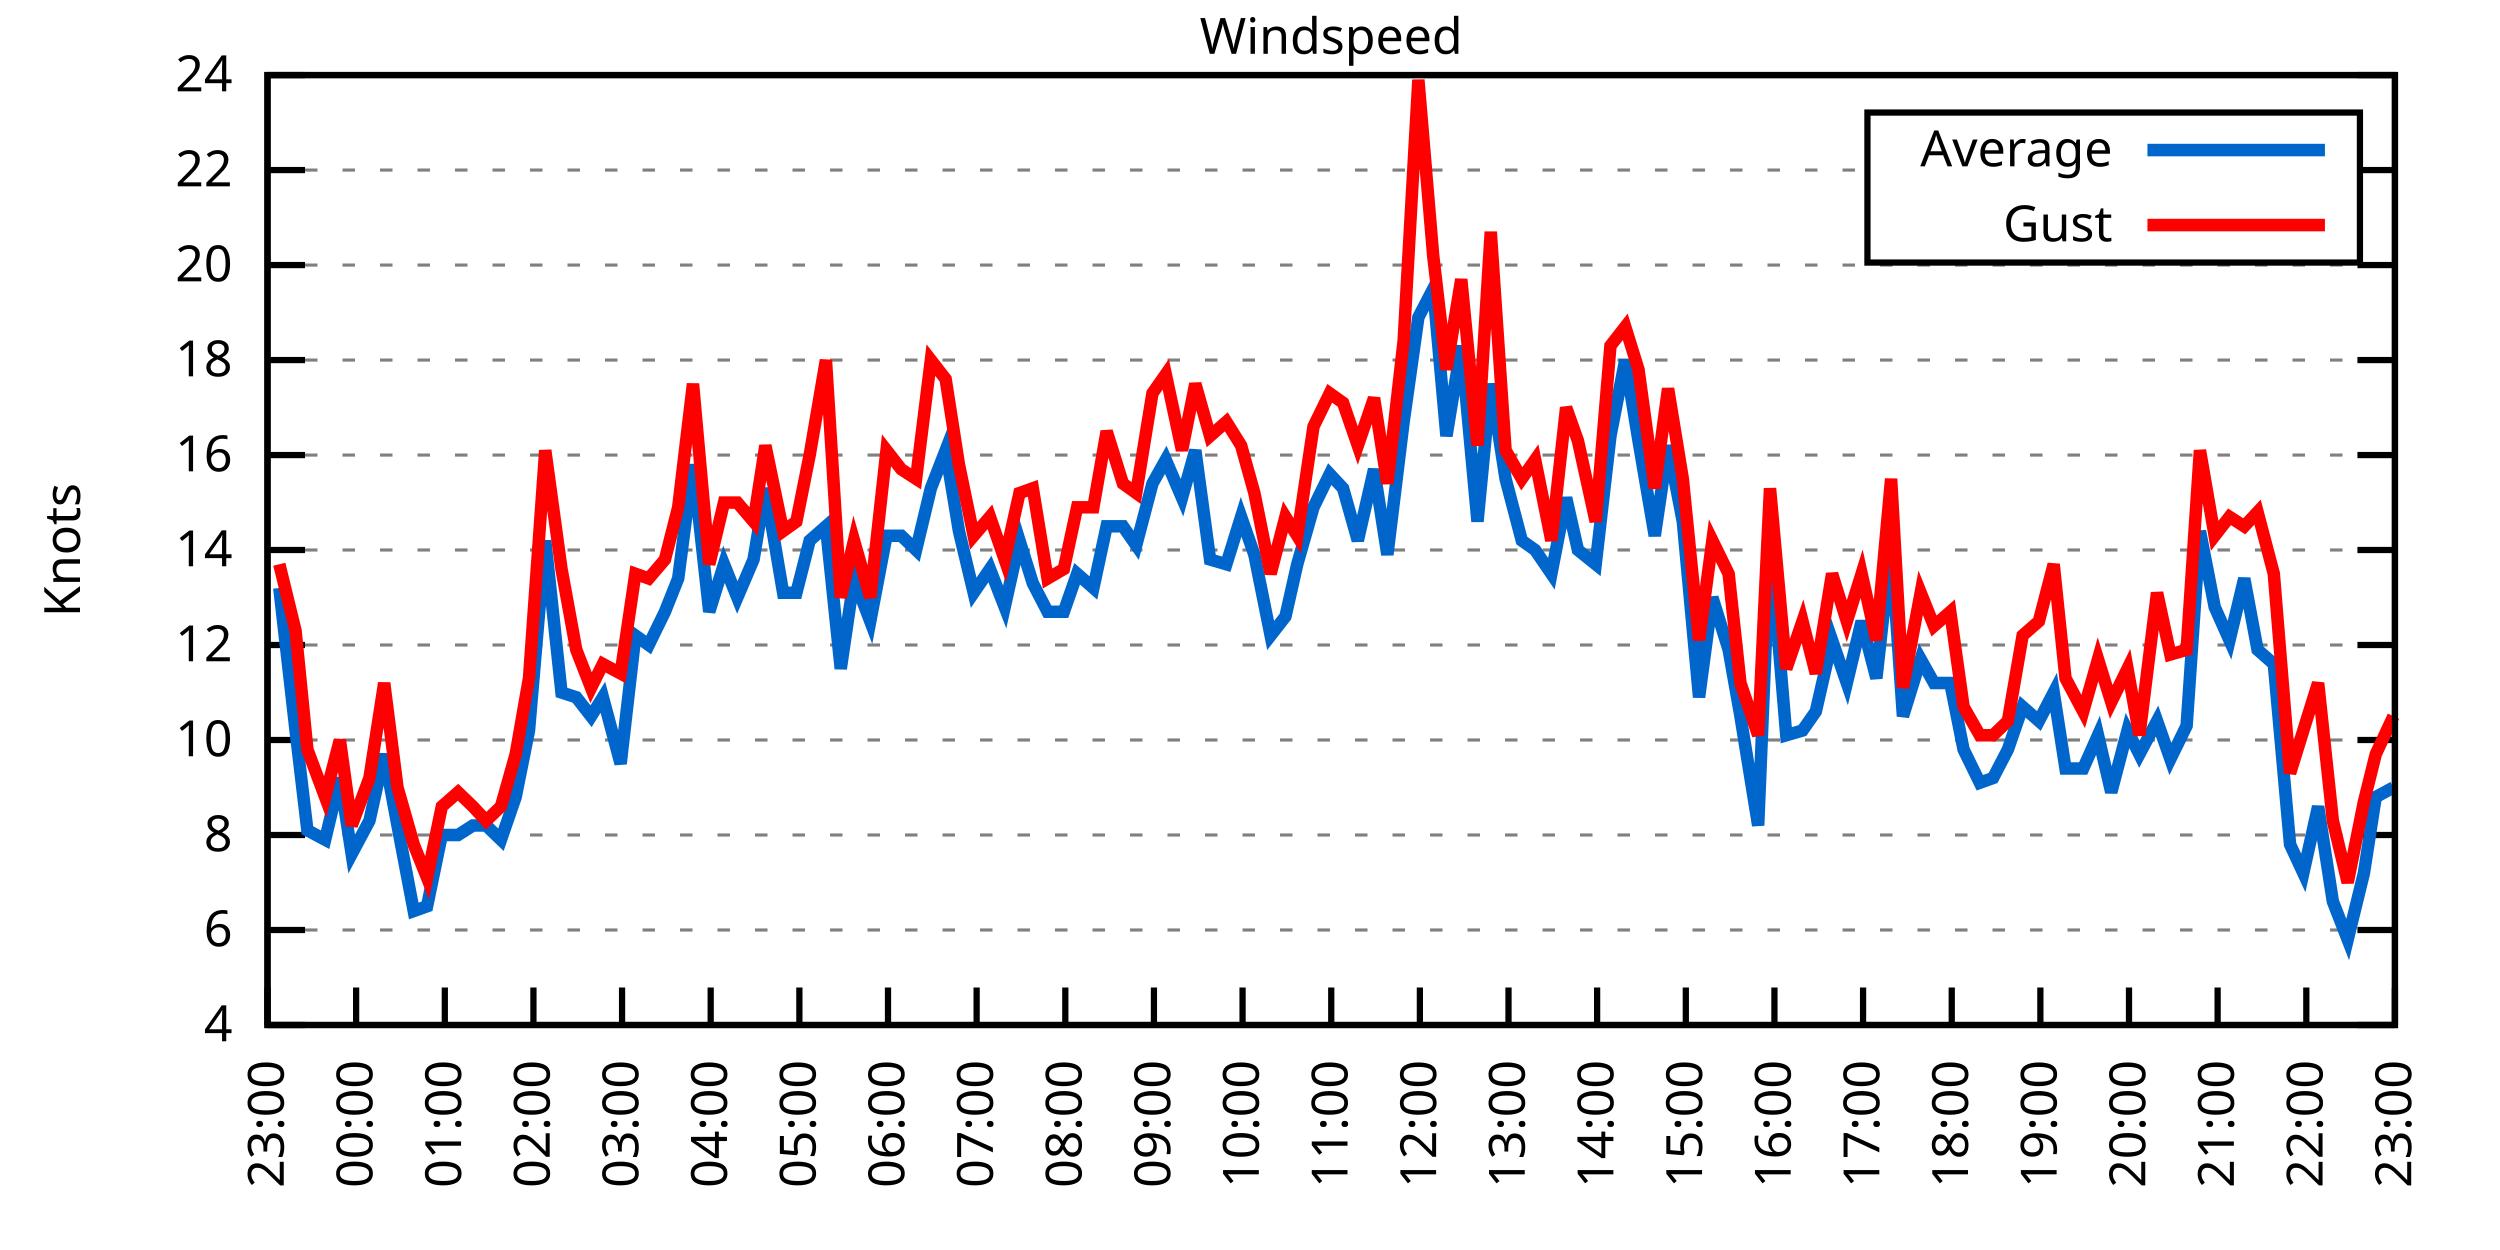
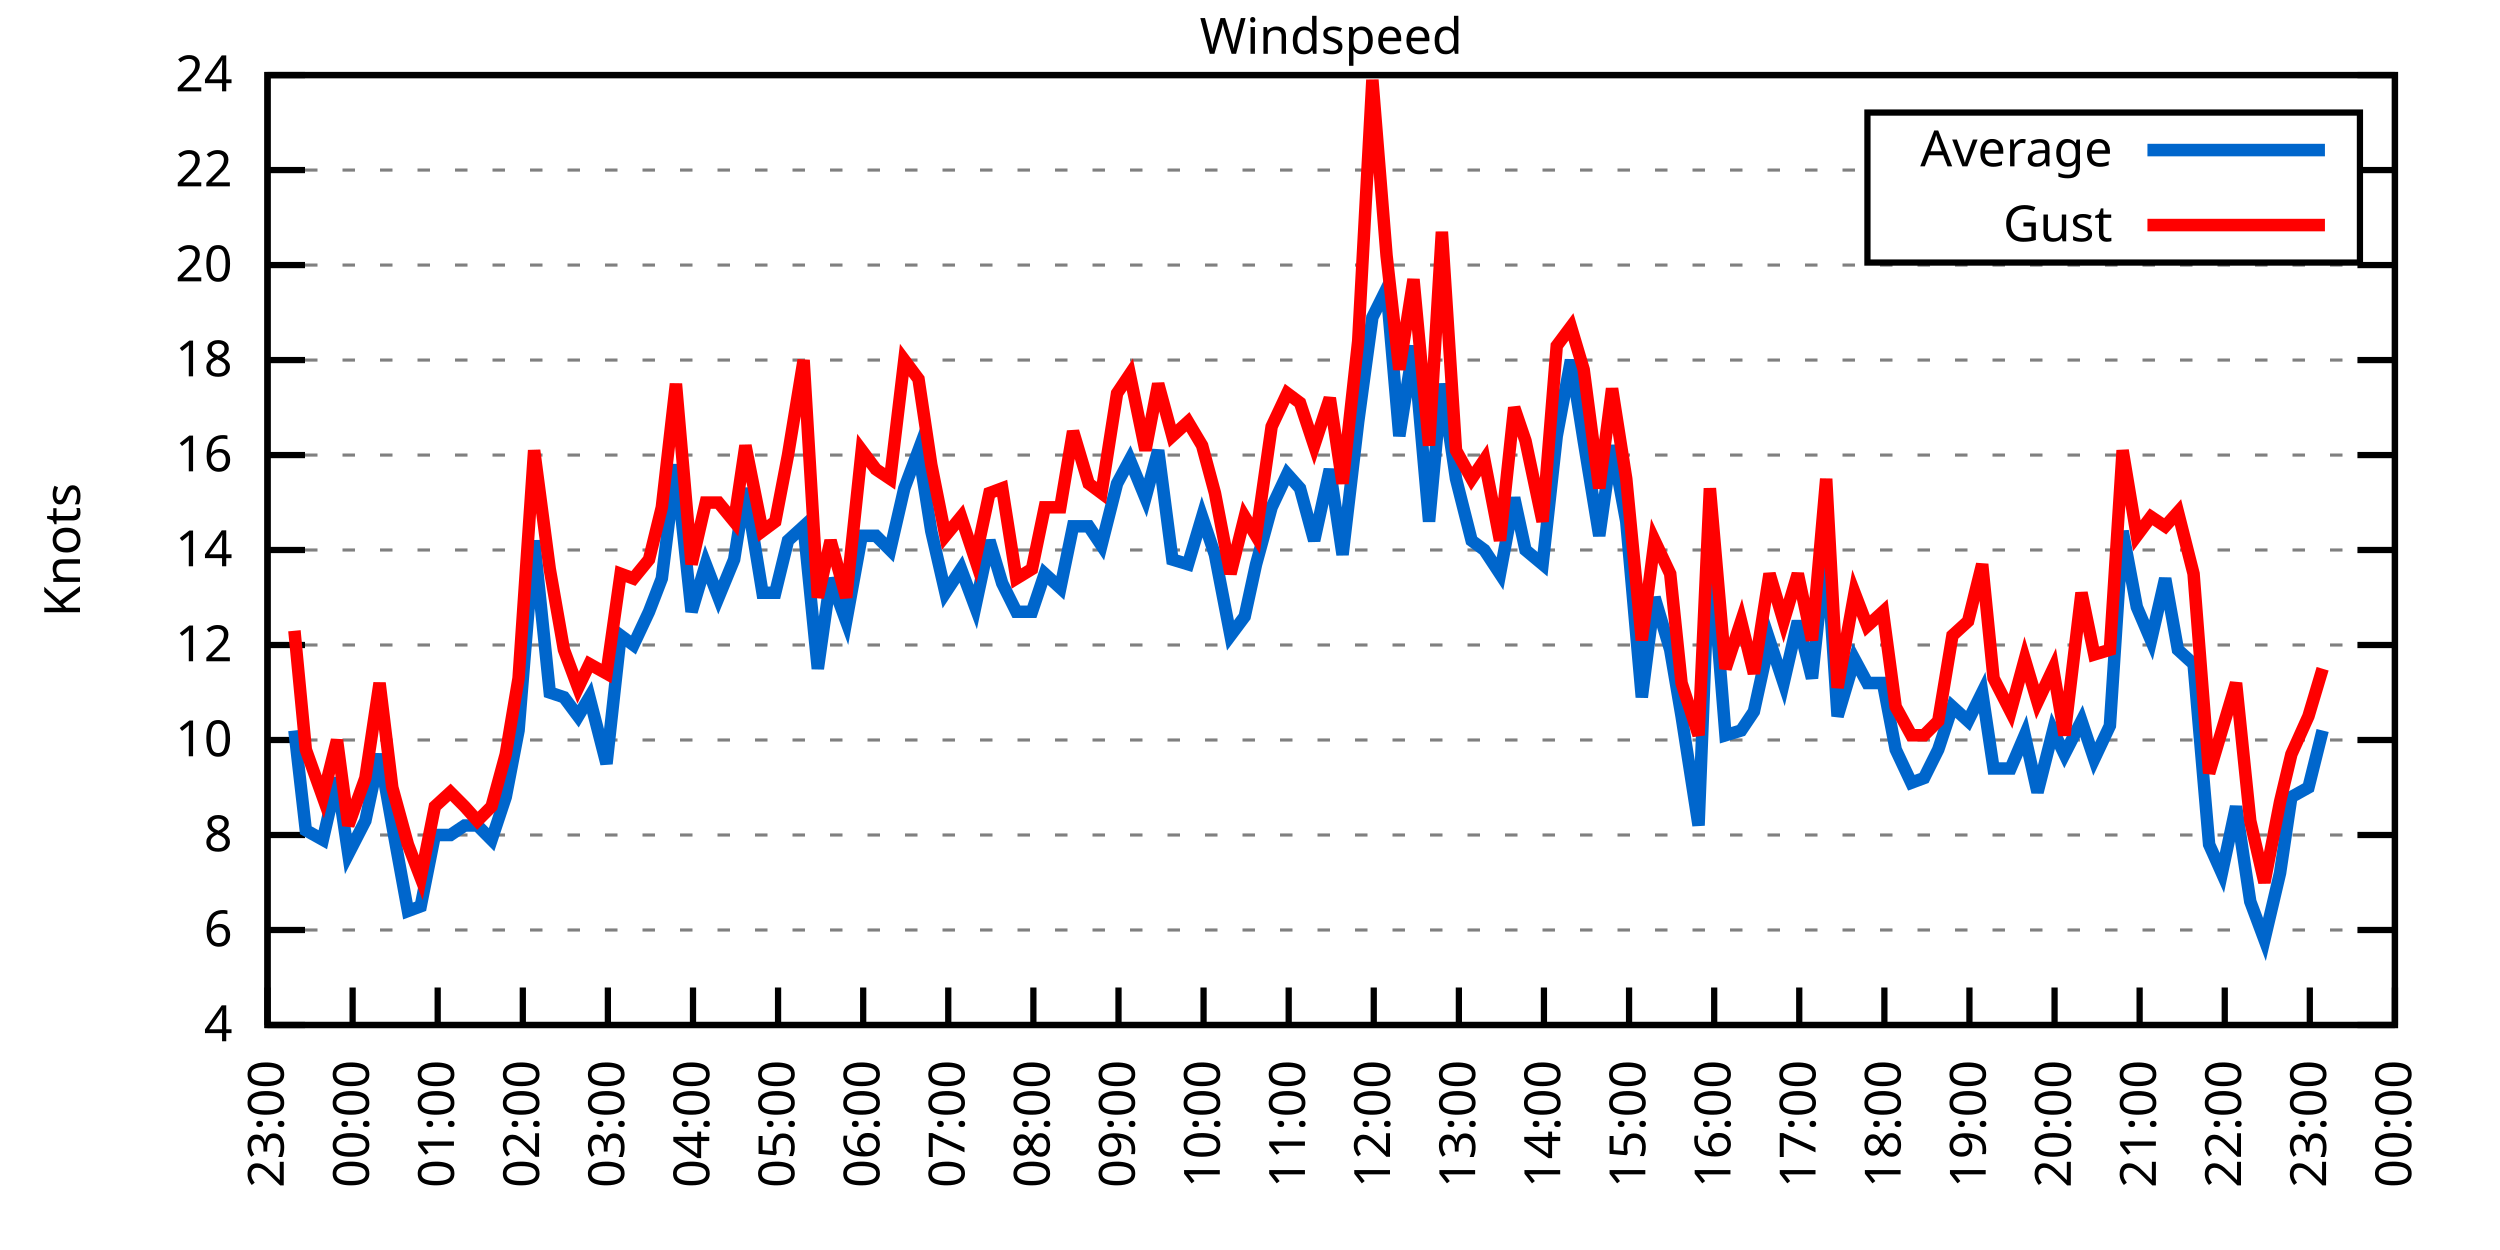
<svg xmlns="http://www.w3.org/2000/svg" xmlns:xlink="http://www.w3.org/1999/xlink" width="400" height="200" viewBox="0 0 400 200">
  <g id="gnuplot_canvas">
    <rect x="0" y="0" width="400" height="200" fill="none" />
    <defs>
      <circle id="gpDot" r="0.5" stroke-width="0.5" stroke="currentColor" />
      <path id="gpPt0" stroke-width="0.333" stroke="currentColor" d="M-1,0 h2 M0,-1 v2" />
      <path id="gpPt1" stroke-width="0.333" stroke="currentColor" d="M-1,-1 L1,1 M1,-1 L-1,1" />
      <path id="gpPt2" stroke-width="0.333" stroke="currentColor" d="M-1,0 L1,0 M0,-1 L0,1 M-1,-1 L1,1 M-1,1 L1,-1" />
      <rect id="gpPt3" stroke-width="0.333" stroke="currentColor" x="-1" y="-1" width="2" height="2" />
      <rect id="gpPt4" stroke-width="0.333" stroke="currentColor" fill="currentColor" x="-1" y="-1" width="2" height="2" />
      <circle id="gpPt5" stroke-width="0.333" stroke="currentColor" cx="0" cy="0" r="1" />
      <use xlink:href="#gpPt5" id="gpPt6" fill="currentColor" stroke="none" />
      <path id="gpPt7" stroke-width="0.333" stroke="currentColor" d="M0,-1.33 L-1.33,0.67 L1.33,0.67 z" />
      <use xlink:href="#gpPt7" id="gpPt8" fill="currentColor" stroke="none" />
      <use xlink:href="#gpPt7" id="gpPt9" stroke="currentColor" transform="rotate(180)" />
      <use xlink:href="#gpPt9" id="gpPt10" fill="currentColor" stroke="none" />
      <use xlink:href="#gpPt3" id="gpPt11" stroke="currentColor" transform="rotate(45)" />
      <use xlink:href="#gpPt11" id="gpPt12" fill="currentColor" stroke="none" />
      <path id="gpPt13" stroke-width="0.333" stroke="currentColor" d="M0,1.330 L1.265,0.411 L0.782,-1.067 L-0.782,-1.076 L-1.265,0.411 z" />
      <use xlink:href="#gpPt13" id="gpPt14" fill="currentColor" stroke="none" />
      <filter id="textbox" filterUnits="objectBoundingBox" x="0" y="0" height="1" width="1">
        <feFlood flood-color="white" flood-opacity="1" result="bgnd" />
        <feComposite in="SourceGraphic" in2="bgnd" operator="atop" />
      </filter>
      <filter id="greybox" filterUnits="objectBoundingBox" x="0" y="0" height="1" width="1">
        <feFlood flood-color="lightgrey" flood-opacity="1" result="grey" />
        <feComposite in="SourceGraphic" in2="grey" operator="atop" />
      </filter>
    </defs>
    <g fill="none" color="white" stroke="currentColor" stroke-width="1.00" stroke-linecap="butt" stroke-linejoin="miter">
</g>
    <g fill="none" color="black" stroke="currentColor" stroke-width="1.00" stroke-linecap="butt" stroke-linejoin="miter">
      <g stroke="none" shape-rendering="crispEdges">
        <polygon fill="rgb(255, 255, 255)" points="42.80,164.00 383.18,164.00 383.18,12.02 42.80,12.02 " />
      </g>
    </g>
    <g fill="none" color="black" stroke="currentColor" stroke-width="1.00" stroke-linecap="butt" stroke-linejoin="miter">
</g>
    <g fill="none" color="black" stroke="black" stroke-width="0.50" stroke-linecap="butt" stroke-linejoin="miter">
</g>
    <g fill="none" color="gray" stroke="currentColor" stroke-width="0.50" stroke-linecap="butt" stroke-linejoin="miter">
      <path stroke="gray" stroke-dasharray="2,4" class="gridline" d="M42.80,164.00 L383.19,164.00  " />
    </g>
    <g fill="none" color="gray" stroke="gray" stroke-width="1.00" stroke-linecap="butt" stroke-linejoin="miter">
</g>
    <g fill="none" color="black" stroke="currentColor" stroke-width="1.00" stroke-linecap="butt" stroke-linejoin="miter">
      <path stroke="black" d="M42.80,164.00 L48.80,164.00 M383.19,164.00 L377.19,164.00  " />
      <g transform="translate(37.20,166.60)" stroke="none" fill="black" font-family="Sans" font-size="8.00" text-anchor="end">
        <text>
          <tspan font-family="Sans"> 4</tspan>
        </text>
      </g>
    </g>
    <g fill="none" color="black" stroke="currentColor" stroke-width="1.00" stroke-linecap="butt" stroke-linejoin="miter">
</g>
    <g fill="none" color="black" stroke="black" stroke-width="0.50" stroke-linecap="butt" stroke-linejoin="miter">
</g>
    <g fill="none" color="gray" stroke="currentColor" stroke-width="0.50" stroke-linecap="butt" stroke-linejoin="miter">
      <path stroke="gray" stroke-dasharray="2,4" class="gridline" d="M42.80,148.80 L383.19,148.80  " />
    </g>
    <g fill="none" color="gray" stroke="gray" stroke-width="1.00" stroke-linecap="butt" stroke-linejoin="miter">
</g>
    <g fill="none" color="black" stroke="currentColor" stroke-width="1.00" stroke-linecap="butt" stroke-linejoin="miter">
      <path stroke="black" d="M42.80,148.80 L48.80,148.80 M383.19,148.80 L377.19,148.80  " />
      <g transform="translate(37.20,151.40)" stroke="none" fill="black" font-family="Sans" font-size="8.00" text-anchor="end">
        <text>
          <tspan font-family="Sans"> 6</tspan>
        </text>
      </g>
    </g>
    <g fill="none" color="black" stroke="currentColor" stroke-width="1.00" stroke-linecap="butt" stroke-linejoin="miter">
</g>
    <g fill="none" color="black" stroke="black" stroke-width="0.50" stroke-linecap="butt" stroke-linejoin="miter">
</g>
    <g fill="none" color="gray" stroke="currentColor" stroke-width="0.50" stroke-linecap="butt" stroke-linejoin="miter">
      <path stroke="gray" stroke-dasharray="2,4" class="gridline" d="M42.80,133.60 L383.19,133.60  " />
    </g>
    <g fill="none" color="gray" stroke="gray" stroke-width="1.00" stroke-linecap="butt" stroke-linejoin="miter">
</g>
    <g fill="none" color="black" stroke="currentColor" stroke-width="1.00" stroke-linecap="butt" stroke-linejoin="miter">
      <path stroke="black" d="M42.80,133.60 L48.80,133.60 M383.19,133.60 L377.19,133.60  " />
      <g transform="translate(37.20,136.20)" stroke="none" fill="black" font-family="Sans" font-size="8.00" text-anchor="end">
        <text>
          <tspan font-family="Sans"> 8</tspan>
        </text>
      </g>
    </g>
    <g fill="none" color="black" stroke="currentColor" stroke-width="1.00" stroke-linecap="butt" stroke-linejoin="miter">
</g>
    <g fill="none" color="black" stroke="black" stroke-width="0.50" stroke-linecap="butt" stroke-linejoin="miter">
</g>
    <g fill="none" color="gray" stroke="currentColor" stroke-width="0.50" stroke-linecap="butt" stroke-linejoin="miter">
      <path stroke="gray" stroke-dasharray="2,4" class="gridline" d="M42.80,118.40 L383.19,118.40  " />
    </g>
    <g fill="none" color="gray" stroke="gray" stroke-width="1.00" stroke-linecap="butt" stroke-linejoin="miter">
</g>
    <g fill="none" color="black" stroke="currentColor" stroke-width="1.00" stroke-linecap="butt" stroke-linejoin="miter">
      <path stroke="black" d="M42.80,118.40 L48.80,118.40 M383.19,118.40 L377.19,118.40  " />
      <g transform="translate(37.20,121.00)" stroke="none" fill="black" font-family="Sans" font-size="8.00" text-anchor="end">
        <text>
          <tspan font-family="Sans"> 10</tspan>
        </text>
      </g>
    </g>
    <g fill="none" color="black" stroke="currentColor" stroke-width="1.00" stroke-linecap="butt" stroke-linejoin="miter">
</g>
    <g fill="none" color="black" stroke="black" stroke-width="0.50" stroke-linecap="butt" stroke-linejoin="miter">
</g>
    <g fill="none" color="gray" stroke="currentColor" stroke-width="0.50" stroke-linecap="butt" stroke-linejoin="miter">
      <path stroke="gray" stroke-dasharray="2,4" class="gridline" d="M42.80,103.20 L383.19,103.20  " />
    </g>
    <g fill="none" color="gray" stroke="gray" stroke-width="1.00" stroke-linecap="butt" stroke-linejoin="miter">
</g>
    <g fill="none" color="black" stroke="currentColor" stroke-width="1.00" stroke-linecap="butt" stroke-linejoin="miter">
      <path stroke="black" d="M42.80,103.20 L48.80,103.20 M383.19,103.20 L377.19,103.20  " />
      <g transform="translate(37.20,105.80)" stroke="none" fill="black" font-family="Sans" font-size="8.00" text-anchor="end">
        <text>
          <tspan font-family="Sans"> 12</tspan>
        </text>
      </g>
    </g>
    <g fill="none" color="black" stroke="currentColor" stroke-width="1.00" stroke-linecap="butt" stroke-linejoin="miter">
</g>
    <g fill="none" color="black" stroke="black" stroke-width="0.50" stroke-linecap="butt" stroke-linejoin="miter">
</g>
    <g fill="none" color="gray" stroke="currentColor" stroke-width="0.50" stroke-linecap="butt" stroke-linejoin="miter">
      <path stroke="gray" stroke-dasharray="2,4" class="gridline" d="M42.80,88.00 L383.19,88.00  " />
    </g>
    <g fill="none" color="gray" stroke="gray" stroke-width="1.00" stroke-linecap="butt" stroke-linejoin="miter">
</g>
    <g fill="none" color="black" stroke="currentColor" stroke-width="1.00" stroke-linecap="butt" stroke-linejoin="miter">
      <path stroke="black" d="M42.80,88.00 L48.80,88.00 M383.19,88.00 L377.19,88.00  " />
      <g transform="translate(37.20,90.60)" stroke="none" fill="black" font-family="Sans" font-size="8.00" text-anchor="end">
        <text>
          <tspan font-family="Sans"> 14</tspan>
        </text>
      </g>
    </g>
    <g fill="none" color="black" stroke="currentColor" stroke-width="1.00" stroke-linecap="butt" stroke-linejoin="miter">
</g>
    <g fill="none" color="black" stroke="black" stroke-width="0.50" stroke-linecap="butt" stroke-linejoin="miter">
</g>
    <g fill="none" color="gray" stroke="currentColor" stroke-width="0.50" stroke-linecap="butt" stroke-linejoin="miter">
      <path stroke="gray" stroke-dasharray="2,4" class="gridline" d="M42.80,72.81 L383.19,72.81  " />
    </g>
    <g fill="none" color="gray" stroke="gray" stroke-width="1.00" stroke-linecap="butt" stroke-linejoin="miter">
</g>
    <g fill="none" color="black" stroke="currentColor" stroke-width="1.00" stroke-linecap="butt" stroke-linejoin="miter">
      <path stroke="black" d="M42.80,72.81 L48.80,72.81 M383.19,72.81 L377.19,72.81  " />
      <g transform="translate(37.20,75.41)" stroke="none" fill="black" font-family="Sans" font-size="8.00" text-anchor="end">
        <text>
          <tspan font-family="Sans"> 16</tspan>
        </text>
      </g>
    </g>
    <g fill="none" color="black" stroke="currentColor" stroke-width="1.00" stroke-linecap="butt" stroke-linejoin="miter">
</g>
    <g fill="none" color="black" stroke="black" stroke-width="0.50" stroke-linecap="butt" stroke-linejoin="miter">
</g>
    <g fill="none" color="gray" stroke="currentColor" stroke-width="0.50" stroke-linecap="butt" stroke-linejoin="miter">
      <path stroke="gray" stroke-dasharray="2,4" class="gridline" d="M42.80,57.61 L383.19,57.61  " />
    </g>
    <g fill="none" color="gray" stroke="gray" stroke-width="1.00" stroke-linecap="butt" stroke-linejoin="miter">
</g>
    <g fill="none" color="black" stroke="currentColor" stroke-width="1.00" stroke-linecap="butt" stroke-linejoin="miter">
      <path stroke="black" d="M42.80,57.61 L48.80,57.61 M383.19,57.61 L377.19,57.61  " />
      <g transform="translate(37.20,60.21)" stroke="none" fill="black" font-family="Sans" font-size="8.00" text-anchor="end">
        <text>
          <tspan font-family="Sans"> 18</tspan>
        </text>
      </g>
    </g>
    <g fill="none" color="black" stroke="currentColor" stroke-width="1.00" stroke-linecap="butt" stroke-linejoin="miter">
</g>
    <g fill="none" color="black" stroke="black" stroke-width="0.50" stroke-linecap="butt" stroke-linejoin="miter">
</g>
    <g fill="none" color="gray" stroke="currentColor" stroke-width="0.50" stroke-linecap="butt" stroke-linejoin="miter">
      <path stroke="gray" stroke-dasharray="2,4" class="gridline" d="M42.80,42.41 L383.19,42.41  " />
    </g>
    <g fill="none" color="gray" stroke="gray" stroke-width="1.00" stroke-linecap="butt" stroke-linejoin="miter">
</g>
    <g fill="none" color="black" stroke="currentColor" stroke-width="1.00" stroke-linecap="butt" stroke-linejoin="miter">
      <path stroke="black" d="M42.80,42.41 L48.80,42.41 M383.19,42.41 L377.19,42.41  " />
      <g transform="translate(37.20,45.01)" stroke="none" fill="black" font-family="Sans" font-size="8.00" text-anchor="end">
        <text>
          <tspan font-family="Sans"> 20</tspan>
        </text>
      </g>
    </g>
    <g fill="none" color="black" stroke="currentColor" stroke-width="1.00" stroke-linecap="butt" stroke-linejoin="miter">
</g>
    <g fill="none" color="black" stroke="black" stroke-width="0.50" stroke-linecap="butt" stroke-linejoin="miter">
</g>
    <g fill="none" color="gray" stroke="currentColor" stroke-width="0.50" stroke-linecap="butt" stroke-linejoin="miter">
      <path stroke="gray" stroke-dasharray="2,4" class="gridline" d="M42.80,27.21 L298.79,27.21 M377.59,27.21 L383.19,27.21  " />
    </g>
    <g fill="none" color="gray" stroke="gray" stroke-width="1.00" stroke-linecap="butt" stroke-linejoin="miter">
</g>
    <g fill="none" color="black" stroke="currentColor" stroke-width="1.00" stroke-linecap="butt" stroke-linejoin="miter">
      <path stroke="black" d="M42.80,27.21 L48.80,27.21 M383.19,27.21 L377.19,27.21  " />
      <g transform="translate(37.20,29.81)" stroke="none" fill="black" font-family="Sans" font-size="8.00" text-anchor="end">
        <text>
          <tspan font-family="Sans"> 22</tspan>
        </text>
      </g>
    </g>
    <g fill="none" color="black" stroke="currentColor" stroke-width="1.00" stroke-linecap="butt" stroke-linejoin="miter">
</g>
    <g fill="none" color="black" stroke="black" stroke-width="0.50" stroke-linecap="butt" stroke-linejoin="miter">
</g>
    <g fill="none" color="gray" stroke="currentColor" stroke-width="0.50" stroke-linecap="butt" stroke-linejoin="miter">
      <path stroke="gray" stroke-dasharray="2,4" class="gridline" d="M42.80,12.01 L383.19,12.01  " />
    </g>
    <g fill="none" color="gray" stroke="gray" stroke-width="1.00" stroke-linecap="butt" stroke-linejoin="miter">
</g>
    <g fill="none" color="black" stroke="currentColor" stroke-width="1.00" stroke-linecap="butt" stroke-linejoin="miter">
      <path stroke="black" d="M42.80,12.01 L48.80,12.01 M383.19,12.01 L377.19,12.01  " />
      <g transform="translate(37.20,14.61)" stroke="none" fill="black" font-family="Sans" font-size="8.00" text-anchor="end">
        <text>
          <tspan font-family="Sans"> 24</tspan>
        </text>
      </g>
    </g>
    <g fill="none" color="black" stroke="currentColor" stroke-width="1.00" stroke-linecap="butt" stroke-linejoin="miter">
      <path stroke="black" d="M42.80,164.00 L42.80,158.00  " />
      <g transform="translate(45.40,169.60) rotate(270.00)" stroke="none" fill="black" font-family="Sans" font-size="8.00" text-anchor="end">
        <text>
          <tspan font-family="Sans">23:00</tspan>
        </text>
      </g>
    </g>
    <g fill="none" color="black" stroke="currentColor" stroke-width="1.00" stroke-linecap="butt" stroke-linejoin="miter">
-       <path stroke="black" d="M56.98,164.00 L56.98,158.00  " />
-       <g transform="translate(59.58,169.60) rotate(270.00)" stroke="none" fill="black" font-family="Sans" font-size="8.00" text-anchor="end">
+       <path stroke="black" d="M56.42,164.00 L56.42,158.00  " />
+       <g transform="translate(59.02,169.60) rotate(270.00)" stroke="none" fill="black" font-family="Sans" font-size="8.00" text-anchor="end">
        <text>
          <tspan font-family="Sans">00:00</tspan>
        </text>
      </g>
    </g>
    <g fill="none" color="black" stroke="currentColor" stroke-width="1.00" stroke-linecap="butt" stroke-linejoin="miter">
-       <path stroke="black" d="M71.17,164.00 L71.17,158.00  " />
-       <g transform="translate(73.77,169.60) rotate(270.00)" stroke="none" fill="black" font-family="Sans" font-size="8.00" text-anchor="end">
+       <path stroke="black" d="M70.03,164.00 L70.03,158.00  " />
+       <g transform="translate(72.63,169.60) rotate(270.00)" stroke="none" fill="black" font-family="Sans" font-size="8.00" text-anchor="end">
        <text>
          <tspan font-family="Sans">01:00</tspan>
        </text>
      </g>
    </g>
    <g fill="none" color="black" stroke="currentColor" stroke-width="1.00" stroke-linecap="butt" stroke-linejoin="miter">
-       <path stroke="black" d="M85.35,164.00 L85.35,158.00  " />
-       <g transform="translate(87.95,169.60) rotate(270.00)" stroke="none" fill="black" font-family="Sans" font-size="8.00" text-anchor="end">
+       <path stroke="black" d="M83.65,164.00 L83.65,158.00  " />
+       <g transform="translate(86.25,169.60) rotate(270.00)" stroke="none" fill="black" font-family="Sans" font-size="8.00" text-anchor="end">
        <text>
          <tspan font-family="Sans">02:00</tspan>
        </text>
      </g>
    </g>
    <g fill="none" color="black" stroke="currentColor" stroke-width="1.00" stroke-linecap="butt" stroke-linejoin="miter">
-       <path stroke="black" d="M99.53,164.00 L99.53,158.00  " />
-       <g transform="translate(102.13,169.60) rotate(270.00)" stroke="none" fill="black" font-family="Sans" font-size="8.00" text-anchor="end">
+       <path stroke="black" d="M97.26,164.00 L97.26,158.00  " />
+       <g transform="translate(99.86,169.60) rotate(270.00)" stroke="none" fill="black" font-family="Sans" font-size="8.00" text-anchor="end">
        <text>
          <tspan font-family="Sans">03:00</tspan>
        </text>
      </g>
    </g>
    <g fill="none" color="black" stroke="currentColor" stroke-width="1.00" stroke-linecap="butt" stroke-linejoin="miter">
-       <path stroke="black" d="M113.71,164.00 L113.71,158.00  " />
-       <g transform="translate(116.31,169.60) rotate(270.00)" stroke="none" fill="black" font-family="Sans" font-size="8.00" text-anchor="end">
+       <path stroke="black" d="M110.88,164.00 L110.88,158.00  " />
+       <g transform="translate(113.48,169.60) rotate(270.00)" stroke="none" fill="black" font-family="Sans" font-size="8.00" text-anchor="end">
        <text>
          <tspan font-family="Sans">04:00</tspan>
        </text>
      </g>
    </g>
    <g fill="none" color="black" stroke="currentColor" stroke-width="1.00" stroke-linecap="butt" stroke-linejoin="miter">
-       <path stroke="black" d="M127.90,164.00 L127.90,158.00  " />
-       <g transform="translate(130.50,169.60) rotate(270.00)" stroke="none" fill="black" font-family="Sans" font-size="8.00" text-anchor="end">
+       <path stroke="black" d="M124.49,164.00 L124.49,158.00  " />
+       <g transform="translate(127.09,169.60) rotate(270.00)" stroke="none" fill="black" font-family="Sans" font-size="8.00" text-anchor="end">
        <text>
          <tspan font-family="Sans">05:00</tspan>
        </text>
      </g>
    </g>
    <g fill="none" color="black" stroke="currentColor" stroke-width="1.00" stroke-linecap="butt" stroke-linejoin="miter">
-       <path stroke="black" d="M142.08,164.00 L142.08,158.00  " />
-       <g transform="translate(144.68,169.60) rotate(270.00)" stroke="none" fill="black" font-family="Sans" font-size="8.00" text-anchor="end">
+       <path stroke="black" d="M138.11,164.00 L138.11,158.00  " />
+       <g transform="translate(140.71,169.60) rotate(270.00)" stroke="none" fill="black" font-family="Sans" font-size="8.00" text-anchor="end">
        <text>
          <tspan font-family="Sans">06:00</tspan>
        </text>
      </g>
    </g>
    <g fill="none" color="black" stroke="currentColor" stroke-width="1.00" stroke-linecap="butt" stroke-linejoin="miter">
-       <path stroke="black" d="M156.26,164.00 L156.26,158.00  " />
-       <g transform="translate(158.86,169.60) rotate(270.00)" stroke="none" fill="black" font-family="Sans" font-size="8.00" text-anchor="end">
+       <path stroke="black" d="M151.72,164.00 L151.72,158.00  " />
+       <g transform="translate(154.32,169.60) rotate(270.00)" stroke="none" fill="black" font-family="Sans" font-size="8.00" text-anchor="end">
        <text>
          <tspan font-family="Sans">07:00</tspan>
        </text>
      </g>
    </g>
    <g fill="none" color="black" stroke="currentColor" stroke-width="1.00" stroke-linecap="butt" stroke-linejoin="miter">
-       <path stroke="black" d="M170.45,164.00 L170.45,158.00  " />
-       <g transform="translate(173.05,169.60) rotate(270.00)" stroke="none" fill="black" font-family="Sans" font-size="8.00" text-anchor="end">
+       <path stroke="black" d="M165.34,164.00 L165.34,158.00  " />
+       <g transform="translate(167.94,169.60) rotate(270.00)" stroke="none" fill="black" font-family="Sans" font-size="8.00" text-anchor="end">
        <text>
          <tspan font-family="Sans">08:00</tspan>
        </text>
      </g>
    </g>
    <g fill="none" color="black" stroke="currentColor" stroke-width="1.00" stroke-linecap="butt" stroke-linejoin="miter">
-       <path stroke="black" d="M184.63,164.00 L184.63,158.00  " />
-       <g transform="translate(187.23,169.60) rotate(270.00)" stroke="none" fill="black" font-family="Sans" font-size="8.00" text-anchor="end">
+       <path stroke="black" d="M178.96,164.00 L178.96,158.00  " />
+       <g transform="translate(181.56,169.60) rotate(270.00)" stroke="none" fill="black" font-family="Sans" font-size="8.00" text-anchor="end">
        <text>
          <tspan font-family="Sans">09:00</tspan>
        </text>
      </g>
    </g>
    <g fill="none" color="black" stroke="currentColor" stroke-width="1.00" stroke-linecap="butt" stroke-linejoin="miter">
-       <path stroke="black" d="M198.81,164.00 L198.81,158.00  " />
-       <g transform="translate(201.41,169.60) rotate(270.00)" stroke="none" fill="black" font-family="Sans" font-size="8.00" text-anchor="end">
+       <path stroke="black" d="M192.57,164.00 L192.57,158.00  " />
+       <g transform="translate(195.17,169.60) rotate(270.00)" stroke="none" fill="black" font-family="Sans" font-size="8.00" text-anchor="end">
        <text>
          <tspan font-family="Sans">10:00</tspan>
        </text>
      </g>
    </g>
    <g fill="none" color="black" stroke="currentColor" stroke-width="1.00" stroke-linecap="butt" stroke-linejoin="miter">
-       <path stroke="black" d="M213.00,164.00 L213.00,158.00  " />
-       <g transform="translate(215.60,169.60) rotate(270.00)" stroke="none" fill="black" font-family="Sans" font-size="8.00" text-anchor="end">
+       <path stroke="black" d="M206.19,164.00 L206.19,158.00  " />
+       <g transform="translate(208.79,169.60) rotate(270.00)" stroke="none" fill="black" font-family="Sans" font-size="8.00" text-anchor="end">
        <text>
          <tspan font-family="Sans">11:00</tspan>
        </text>
      </g>
    </g>
    <g fill="none" color="black" stroke="currentColor" stroke-width="1.00" stroke-linecap="butt" stroke-linejoin="miter">
-       <path stroke="black" d="M227.18,164.00 L227.18,158.00  " />
-       <g transform="translate(229.78,169.60) rotate(270.00)" stroke="none" fill="black" font-family="Sans" font-size="8.00" text-anchor="end">
+       <path stroke="black" d="M219.80,164.00 L219.80,158.00  " />
+       <g transform="translate(222.40,169.60) rotate(270.00)" stroke="none" fill="black" font-family="Sans" font-size="8.00" text-anchor="end">
        <text>
          <tspan font-family="Sans">12:00</tspan>
        </text>
      </g>
    </g>
    <g fill="none" color="black" stroke="currentColor" stroke-width="1.00" stroke-linecap="butt" stroke-linejoin="miter">
-       <path stroke="black" d="M241.36,164.00 L241.36,158.00  " />
-       <g transform="translate(243.96,169.60) rotate(270.00)" stroke="none" fill="black" font-family="Sans" font-size="8.00" text-anchor="end">
+       <path stroke="black" d="M233.42,164.00 L233.42,158.00  " />
+       <g transform="translate(236.02,169.60) rotate(270.00)" stroke="none" fill="black" font-family="Sans" font-size="8.00" text-anchor="end">
        <text>
          <tspan font-family="Sans">13:00</tspan>
        </text>
      </g>
    </g>
    <g fill="none" color="black" stroke="currentColor" stroke-width="1.00" stroke-linecap="butt" stroke-linejoin="miter">
-       <path stroke="black" d="M255.54,164.00 L255.54,158.00  " />
-       <g transform="translate(258.14,169.60) rotate(270.00)" stroke="none" fill="black" font-family="Sans" font-size="8.00" text-anchor="end">
+       <path stroke="black" d="M247.03,164.00 L247.03,158.00  " />
+       <g transform="translate(249.63,169.60) rotate(270.00)" stroke="none" fill="black" font-family="Sans" font-size="8.00" text-anchor="end">
        <text>
          <tspan font-family="Sans">14:00</tspan>
        </text>
      </g>
    </g>
    <g fill="none" color="black" stroke="currentColor" stroke-width="1.00" stroke-linecap="butt" stroke-linejoin="miter">
-       <path stroke="black" d="M269.73,164.00 L269.73,158.00  " />
-       <g transform="translate(272.33,169.60) rotate(270.00)" stroke="none" fill="black" font-family="Sans" font-size="8.00" text-anchor="end">
+       <path stroke="black" d="M260.65,164.00 L260.65,158.00  " />
+       <g transform="translate(263.25,169.60) rotate(270.00)" stroke="none" fill="black" font-family="Sans" font-size="8.00" text-anchor="end">
        <text>
          <tspan font-family="Sans">15:00</tspan>
        </text>
      </g>
    </g>
    <g fill="none" color="black" stroke="currentColor" stroke-width="1.00" stroke-linecap="butt" stroke-linejoin="miter">
-       <path stroke="black" d="M283.91,164.00 L283.91,158.00  " />
-       <g transform="translate(286.51,169.60) rotate(270.00)" stroke="none" fill="black" font-family="Sans" font-size="8.00" text-anchor="end">
+       <path stroke="black" d="M274.27,164.00 L274.27,158.00  " />
+       <g transform="translate(276.87,169.60) rotate(270.00)" stroke="none" fill="black" font-family="Sans" font-size="8.00" text-anchor="end">
        <text>
          <tspan font-family="Sans">16:00</tspan>
        </text>
      </g>
    </g>
    <g fill="none" color="black" stroke="currentColor" stroke-width="1.00" stroke-linecap="butt" stroke-linejoin="miter">
-       <path stroke="black" d="M298.09,164.00 L298.09,158.00  " />
-       <g transform="translate(300.69,169.60) rotate(270.00)" stroke="none" fill="black" font-family="Sans" font-size="8.00" text-anchor="end">
+       <path stroke="black" d="M287.88,164.00 L287.88,158.00  " />
+       <g transform="translate(290.48,169.60) rotate(270.00)" stroke="none" fill="black" font-family="Sans" font-size="8.00" text-anchor="end">
        <text>
          <tspan font-family="Sans">17:00</tspan>
        </text>
      </g>
    </g>
    <g fill="none" color="black" stroke="currentColor" stroke-width="1.00" stroke-linecap="butt" stroke-linejoin="miter">
-       <path stroke="black" d="M312.28,164.00 L312.28,158.00  " />
-       <g transform="translate(314.88,169.60) rotate(270.00)" stroke="none" fill="black" font-family="Sans" font-size="8.00" text-anchor="end">
+       <path stroke="black" d="M301.50,164.00 L301.50,158.00  " />
+       <g transform="translate(304.10,169.60) rotate(270.00)" stroke="none" fill="black" font-family="Sans" font-size="8.00" text-anchor="end">
        <text>
          <tspan font-family="Sans">18:00</tspan>
        </text>
      </g>
    </g>
    <g fill="none" color="black" stroke="currentColor" stroke-width="1.00" stroke-linecap="butt" stroke-linejoin="miter">
-       <path stroke="black" d="M326.46,164.00 L326.46,158.00  " />
-       <g transform="translate(329.06,169.60) rotate(270.00)" stroke="none" fill="black" font-family="Sans" font-size="8.00" text-anchor="end">
+       <path stroke="black" d="M315.11,164.00 L315.11,158.00  " />
+       <g transform="translate(317.71,169.60) rotate(270.00)" stroke="none" fill="black" font-family="Sans" font-size="8.00" text-anchor="end">
        <text>
          <tspan font-family="Sans">19:00</tspan>
        </text>
      </g>
    </g>
    <g fill="none" color="black" stroke="currentColor" stroke-width="1.00" stroke-linecap="butt" stroke-linejoin="miter">
-       <path stroke="black" d="M340.64,164.00 L340.64,158.00  " />
-       <g transform="translate(343.24,169.60) rotate(270.00)" stroke="none" fill="black" font-family="Sans" font-size="8.00" text-anchor="end">
+       <path stroke="black" d="M328.73,164.00 L328.73,158.00  " />
+       <g transform="translate(331.33,169.60) rotate(270.00)" stroke="none" fill="black" font-family="Sans" font-size="8.00" text-anchor="end">
        <text>
          <tspan font-family="Sans">20:00</tspan>
        </text>
      </g>
    </g>
    <g fill="none" color="black" stroke="currentColor" stroke-width="1.00" stroke-linecap="butt" stroke-linejoin="miter">
-       <path stroke="black" d="M354.82,164.00 L354.82,158.00  " />
-       <g transform="translate(357.42,169.60) rotate(270.00)" stroke="none" fill="black" font-family="Sans" font-size="8.00" text-anchor="end">
+       <path stroke="black" d="M342.34,164.00 L342.34,158.00  " />
+       <g transform="translate(344.94,169.60) rotate(270.00)" stroke="none" fill="black" font-family="Sans" font-size="8.00" text-anchor="end">
        <text>
          <tspan font-family="Sans">21:00</tspan>
        </text>
      </g>
    </g>
    <g fill="none" color="black" stroke="currentColor" stroke-width="1.00" stroke-linecap="butt" stroke-linejoin="miter">
-       <path stroke="black" d="M369.01,164.00 L369.01,158.00  " />
-       <g transform="translate(371.61,169.60) rotate(270.00)" stroke="none" fill="black" font-family="Sans" font-size="8.00" text-anchor="end">
+       <path stroke="black" d="M355.96,164.00 L355.96,158.00  " />
+       <g transform="translate(358.56,169.60) rotate(270.00)" stroke="none" fill="black" font-family="Sans" font-size="8.00" text-anchor="end">
        <text>
          <tspan font-family="Sans">22:00</tspan>
+         </text>
+       </g>
+     </g>
+     <g fill="none" color="black" stroke="currentColor" stroke-width="1.00" stroke-linecap="butt" stroke-linejoin="miter">
+       <path stroke="black" d="M369.57,164.00 L369.57,158.00  " />
+       <g transform="translate(372.17,169.60) rotate(270.00)" stroke="none" fill="black" font-family="Sans" font-size="8.00" text-anchor="end">
+         <text>
+           <tspan font-family="Sans">23:00</tspan>
        </text>
      </g>
    </g>
    <g fill="none" color="black" stroke="currentColor" stroke-width="1.00" stroke-linecap="butt" stroke-linejoin="miter">
      <path stroke="black" d="M383.19,164.00 L383.19,158.00  " />
      <g transform="translate(385.79,169.60) rotate(270.00)" stroke="none" fill="black" font-family="Sans" font-size="8.00" text-anchor="end">
        <text>
-           <tspan font-family="Sans">23:00</tspan>
+           <tspan font-family="Sans">00:00</tspan>
        </text>
      </g>
    </g>
    <g fill="none" color="black" stroke="currentColor" stroke-width="1.00" stroke-linecap="butt" stroke-linejoin="miter">
</g>
    <g fill="none" color="black" stroke="currentColor" stroke-width="1.00" stroke-linecap="butt" stroke-linejoin="miter">
      <path stroke="black" d="M42.80,12.01 L42.80,164.00 L383.19,164.00 L383.19,12.01 L42.80,12.01 Z  " />
    </g>
    <g fill="none" color="black" stroke="currentColor" stroke-width="1.00" stroke-linecap="butt" stroke-linejoin="miter">
</g>
    <g fill="none" color="black" stroke="currentColor" stroke-width="1.00" stroke-linecap="butt" stroke-linejoin="miter">
      <path stroke="black" d="M298.79,42.01 L298.79,18.01 L377.59,18.01 L377.59,42.01 L298.79,42.01 Z  " />
    </g>
    <g id="Windspeed_plot_1">
      <g fill="none" color="white" stroke="black" stroke-width="2.00" stroke-linecap="butt" stroke-linejoin="miter">
</g>
      <g fill="none" color="black" stroke="currentColor" stroke-width="2.00" stroke-linecap="butt" stroke-linejoin="miter">
        <g transform="translate(337.99,26.61)" stroke="none" fill="black" font-family="Sans" font-size="8.00" text-anchor="end">
          <text>
            <tspan font-family="Sans">Average</tspan>
          </text>
        </g>
      </g>
      <g fill="none" color="black" stroke="currentColor" stroke-width="2.00" stroke-linecap="butt" stroke-linejoin="miter">
-         <path stroke="rgb(  0, 102, 204)" d="M343.59,24.01 L371.99,24.01 M44.69,94.08 L47.29,116.88 L49.18,132.84 L52.02,134.36 L54.38,124.48 L56.27,136.64   L59.11,131.32 L61.47,120.68 L63.60,132.08 L66.20,145.76 L68.33,145.00 L70.69,133.60 L73.29,133.60 L75.66,132.08   L77.78,132.08 L80.15,134.36 L82.51,127.52 L84.64,116.88 L87.24,86.49 L89.84,110.80 L92.20,111.56 L94.57,114.60   L96.46,111.56 L99.30,122.20 L101.66,101.68 L103.79,103.20 L106.39,97.88 L108.51,92.56 L110.88,74.33 L113.48,97.88   L115.84,90.28 L117.97,95.60 L120.57,89.52 L122.46,78.13 L125.30,94.84 L127.42,94.84 L129.55,86.49 L132.15,84.21   L134.52,107.00 L136.64,92.56 L139.24,99.40 L141.84,85.73 L144.21,85.73 L146.57,88.00 L148.94,78.13 L151.30,72.05   L153.43,84.97 L155.79,94.84 L158.39,91.04 L160.75,97.12 L163.12,86.49 L165.25,93.32 L167.61,97.88 L170.21,97.88   L172.34,91.80 L174.94,94.08 L177.06,84.21 L179.67,84.21 L181.79,87.25 L184.39,77.37 L186.52,73.57 L189.12,79.65   L191.25,72.05 L193.61,89.52 L196.21,90.28 L198.58,82.69 L200.70,88.76 L203.30,101.68 L205.67,98.64 L207.56,90.28   L210.16,81.17 L212.76,75.85 L214.89,78.13 L217.25,86.49 L219.85,75.09 L221.98,88.76 L224.58,67.49 L226.94,50.77   L229.31,46.21 L231.43,69.77 L233.80,55.33 L236.40,83.45 L238.52,61.41 L240.89,76.61 L243.49,86.49 L245.62,88.00   L248.22,91.80 L250.58,79.65 L252.47,88.00 L255.31,90.28 L257.67,69.77 L260.04,57.61 L262.16,70.53 L264.76,85.73   L266.89,71.29 L269.25,83.45 L271.85,111.56 L273.98,95.60 L276.58,103.96 L278.47,114.60 L281.31,132.08 L283.20,86.49   L285.80,117.64 L288.40,116.88 L290.53,113.84 L293.13,102.44 L295.49,109.28 L297.86,99.40 L300.22,108.52 L302.58,87.25   L304.47,114.60 L307.31,105.48 L309.44,109.28 L312.04,109.28 L314.17,119.92 L316.77,125.24 L318.89,124.48 L321.26,119.92   L323.62,113.08 L326.22,115.36 L328.59,110.80 L330.48,122.96 L333.31,122.96 L335.68,117.64 L337.80,126.76 L340.40,116.88   L342.30,120.68 L345.13,115.36 L347.26,121.44 L349.86,116.12 L351.99,84.97 L354.35,97.12 L356.72,102.44 L359.08,92.56   L361.21,103.96 L363.81,106.24 L366.41,135.12 L368.53,139.68 L370.90,129.04 L373.26,144.24 L375.63,150.32 L378.23,139.68   L380.12,127.52 L382.95,126.00  " />
+         <path stroke="rgb(  0, 102, 204)" d="M343.59,24.01 L371.99,24.01 M47.11,116.88 L48.93,132.84 L51.65,134.36 L53.92,124.48 L55.73,136.64 L58.46,131.32   L60.73,120.68 L62.77,132.08 L65.27,145.76 L67.31,145.00 L69.58,133.60 L72.07,133.60 L74.34,132.08 L76.39,132.08   L78.65,134.36 L80.92,127.52 L82.97,116.88 L85.46,86.49 L87.96,110.80 L90.23,111.56 L92.50,114.60 L94.31,111.56   L97.04,122.20 L99.30,101.68 L101.35,103.20 L103.84,97.88 L105.89,92.56 L108.15,74.33 L110.65,97.88 L112.92,90.28   L114.96,95.60 L117.46,89.52 L119.27,78.13 L122.00,94.84 L124.04,94.84 L126.08,86.49 L128.58,84.21 L130.85,107.00   L132.89,92.56 L135.39,99.40 L137.88,85.73 L140.15,85.73 L142.42,88.00 L144.69,78.13 L146.96,72.05 L149.00,84.97   L151.27,94.84 L153.77,91.04 L156.04,97.12 L158.31,86.49 L160.35,93.32 L162.62,97.88 L165.11,97.88 L167.16,91.80   L169.65,94.08 L171.69,84.21 L174.19,84.21 L176.23,87.25 L178.73,77.37 L180.77,73.57 L183.27,79.65 L185.31,72.05   L187.58,89.52 L190.08,90.28 L192.34,82.69 L194.39,88.76 L196.88,101.68 L199.15,98.64 L200.97,90.28 L203.46,81.17   L205.96,75.85 L208.00,78.13 L210.27,86.49 L212.77,75.09 L214.81,88.76 L217.31,67.49 L219.58,50.77 L221.85,46.21   L223.89,69.77 L226.16,55.33 L228.65,83.45 L230.70,61.41 L232.96,76.61 L235.46,86.49 L237.50,88.00 L240.00,91.80   L242.27,79.65 L244.08,88.00 L246.81,90.28 L249.08,69.77 L251.35,57.61 L253.39,70.53 L255.88,85.73 L257.93,71.29   L260.20,83.45 L262.69,111.56 L264.73,95.60 L267.23,103.96 L269.05,114.60 L271.77,132.08 L273.58,86.49 L276.08,117.64   L278.58,116.88 L280.62,113.84 L283.12,102.44 L285.38,109.28 L287.65,99.40 L289.92,108.52 L292.19,87.25 L294.01,114.60   L296.73,105.48 L298.77,109.28 L301.27,109.28 L303.31,119.92 L305.81,125.24 L307.85,124.48 L310.12,119.92 L312.39,113.08   L314.89,115.36 L317.15,110.80 L318.97,122.96 L321.69,122.96 L323.96,117.64 L326.00,126.76 L328.50,116.88 L330.32,120.68   L333.04,115.36 L335.08,121.44 L337.58,116.12 L339.62,84.97 L341.89,97.12 L344.16,102.44 L346.43,92.56 L348.47,103.96   L350.97,106.24 L353.46,135.12 L355.50,139.68 L357.77,129.04 L360.04,144.24 L362.31,150.32 L364.81,139.68 L366.62,127.52   L369.35,126.00 L371.62,116.88  " />
      </g>
    </g>
    <g id="Windspeed_plot_2">
      <g fill="none" color="black" stroke="currentColor" stroke-width="2.00" stroke-linecap="butt" stroke-linejoin="miter">
        <g transform="translate(337.99,38.61)" stroke="none" fill="black" font-family="Sans" font-size="8.00" text-anchor="end">
          <text>
            <tspan font-family="Sans">Gust</tspan>
          </text>
        </g>
      </g>
      <g fill="none" color="black" stroke="currentColor" stroke-width="2.00" stroke-linecap="butt" stroke-linejoin="miter">
-         <path stroke="rgb(255,   0,   0)" d="M343.59,36.01 L371.99,36.01 M44.69,90.28 L47.29,100.92 L49.18,119.92 L52.02,127.52 L54.38,118.40 L56.27,132.08   L59.11,124.48 L61.47,109.28 L63.60,126.00 L66.20,135.12 L68.33,140.44 L70.69,129.04 L73.29,126.76 L75.66,129.04   L77.78,131.32 L80.15,129.04 L82.51,120.68 L84.64,108.52 L87.24,72.05 L89.84,91.04 L92.20,103.96 L94.57,110.04   L96.46,106.24 L99.30,107.76 L101.66,91.80 L103.79,92.56 L106.39,89.52 L108.51,81.17 L110.88,61.41 L113.48,90.28   L115.84,80.41 L117.97,80.41 L120.57,83.45 L122.46,71.29 L125.30,84.97 L127.42,83.45 L129.55,72.81 L132.15,57.61   L134.52,95.60 L136.64,86.49 L139.24,95.60 L141.84,72.05 L144.21,75.09 L146.57,76.61 L148.94,57.61 L151.30,60.65   L153.43,74.33 L155.79,85.73 L158.39,82.69 L160.75,89.52 L163.12,78.89 L165.25,78.13 L167.61,92.56 L170.21,91.04   L172.34,81.17 L174.94,81.17 L177.06,69.01 L179.67,77.37 L181.79,78.89 L184.39,62.93 L186.52,59.89 L189.12,72.05   L191.25,61.41 L193.61,69.77 L196.21,67.49 L198.58,71.29 L200.70,78.89 L203.30,91.80 L205.67,82.69 L207.56,85.73   L210.16,68.25 L212.76,62.93 L214.89,64.45 L217.25,71.29 L219.85,63.69 L221.98,77.37 L224.58,54.57 L226.94,12.77   L229.31,40.89 L231.43,59.13 L233.80,44.69 L236.40,71.29 L238.52,37.09 L240.89,72.05 L243.49,76.61 L245.62,73.57   L248.22,86.49 L250.58,65.21 L252.47,70.53 L255.31,83.45 L257.67,55.33 L260.04,52.29 L262.16,59.13 L264.76,78.13   L266.89,62.17 L269.25,76.61 L271.85,102.44 L273.98,86.49 L276.58,91.80 L278.47,109.28 L281.31,117.64 L283.20,78.13   L285.80,107.00 L288.40,99.40 L290.53,107.76 L293.13,91.80 L295.49,99.40 L297.86,91.80 L300.22,102.44 L302.58,76.61   L304.47,110.04 L307.31,94.84 L309.44,100.16 L312.04,97.88 L314.17,113.08 L316.77,117.64 L318.89,117.64 L321.26,115.36   L323.62,101.68 L326.22,99.40 L328.59,90.28 L330.48,108.52 L333.31,113.84 L335.68,105.48 L337.80,112.32 L340.40,107.00   L342.30,117.64 L345.13,94.84 L347.26,104.72 L349.86,103.96 L351.99,72.05 L354.35,85.73 L356.72,82.69 L359.08,84.21   L361.21,81.93 L363.81,91.80 L366.41,123.72 L368.53,116.88 L370.90,109.28 L373.26,131.32 L375.63,141.20 L378.23,128.28   L380.12,120.68 L382.95,114.60  " />
+         <path stroke="rgb(255,   0,   0)" d="M343.59,36.01 L371.99,36.01 M47.11,100.92 L48.93,119.92 L51.65,127.52 L53.92,118.40 L55.73,132.08 L58.46,124.48   L60.73,109.28 L62.77,126.00 L65.27,135.12 L67.31,140.44 L69.58,129.04 L72.07,126.76 L74.34,129.04 L76.39,131.32   L78.65,129.04 L80.92,120.68 L82.97,108.52 L85.46,72.05 L87.96,91.04 L90.23,103.96 L92.50,110.04 L94.31,106.24   L97.04,107.76 L99.30,91.80 L101.35,92.56 L103.84,89.52 L105.89,81.17 L108.15,61.41 L110.65,90.28 L112.92,80.41   L114.96,80.41 L117.46,83.45 L119.27,71.29 L122.00,84.97 L124.04,83.45 L126.08,72.81 L128.58,57.61 L130.85,95.60   L132.89,86.49 L135.39,95.60 L137.88,72.05 L140.15,75.09 L142.42,76.61 L144.69,57.61 L146.96,60.65 L149.00,74.33   L151.27,85.73 L153.77,82.69 L156.04,89.52 L158.31,78.89 L160.35,78.13 L162.62,92.56 L165.11,91.04 L167.16,81.17   L169.65,81.17 L171.69,69.01 L174.19,77.37 L176.23,78.89 L178.73,62.93 L180.77,59.89 L183.27,72.05 L185.31,61.41   L187.58,69.77 L190.08,67.49 L192.34,71.29 L194.39,78.89 L196.88,91.80 L199.15,82.69 L200.97,85.73 L203.46,68.25   L205.96,62.93 L208.00,64.45 L210.27,71.29 L212.77,63.69 L214.81,77.37 L217.31,54.57 L219.58,12.77 L221.85,40.89   L223.89,59.13 L226.16,44.69 L228.65,71.29 L230.70,37.09 L232.96,72.05 L235.46,76.61 L237.50,73.57 L240.00,86.49   L242.27,65.21 L244.08,70.53 L246.81,83.45 L249.08,55.33 L251.35,52.29 L253.39,59.13 L255.88,78.13 L257.93,62.17   L260.20,76.61 L262.69,102.44 L264.73,86.49 L267.23,91.80 L269.05,109.28 L271.77,117.64 L273.58,78.13 L276.08,107.00   L278.58,99.40 L280.62,107.76 L283.12,91.80 L285.38,99.40 L287.65,91.80 L289.92,102.44 L292.19,76.61 L294.01,110.04   L296.73,94.84 L298.77,100.16 L301.27,97.88 L303.31,113.08 L305.81,117.64 L307.85,117.64 L310.12,115.36 L312.39,101.68   L314.89,99.40 L317.15,90.28 L318.97,108.52 L321.69,113.84 L323.96,105.48 L326.00,112.32 L328.50,107.00 L330.32,117.64   L333.04,94.84 L335.08,104.72 L337.58,103.96 L339.62,72.05 L341.89,85.73 L344.16,82.69 L346.43,84.21 L348.47,81.93   L350.97,91.80 L353.46,123.72 L355.50,116.88 L357.77,109.28 L360.04,131.32 L362.31,141.20 L364.81,128.28 L366.62,120.68   L369.35,114.60 L371.62,107.00  " />
      </g>
    </g>
    <g fill="none" color="black" stroke="currentColor" stroke-width="2.00" stroke-linecap="butt" stroke-linejoin="miter">
</g>
    <g fill="none" color="black" stroke="black" stroke-width="1.00" stroke-linecap="butt" stroke-linejoin="miter">
</g>
    <g fill="none" color="black" stroke="currentColor" stroke-width="1.00" stroke-linecap="butt" stroke-linejoin="miter">
      <path stroke="black" d="M42.80,12.01 L42.80,164.00 L383.19,164.00 L383.19,12.01 L42.80,12.01 Z  " />
      <g transform="translate(12.80,88.01) rotate(270.00)" stroke="none" fill="black" font-family="Sans" font-size="8.00" text-anchor="middle">
        <text>
          <tspan font-family="Sans">Knots</tspan>
        </text>
      </g>
    </g>
    <g fill="none" color="black" stroke="currentColor" stroke-width="1.00" stroke-linecap="butt" stroke-linejoin="miter">
</g>
    <g fill="none" color="black" stroke="currentColor" stroke-width="1.00" stroke-linecap="butt" stroke-linejoin="miter">
      <g transform="translate(212.99,8.61)" stroke="none" fill="black" font-family="Sans" font-size="8.00" text-anchor="middle">
        <text>
          <tspan font-family="Sans">Windspeed</tspan>
        </text>
      </g>
    </g>
    <g fill="none" color="black" stroke="currentColor" stroke-width="1.00" stroke-linecap="butt" stroke-linejoin="miter">
</g>
  </g>
</svg>
